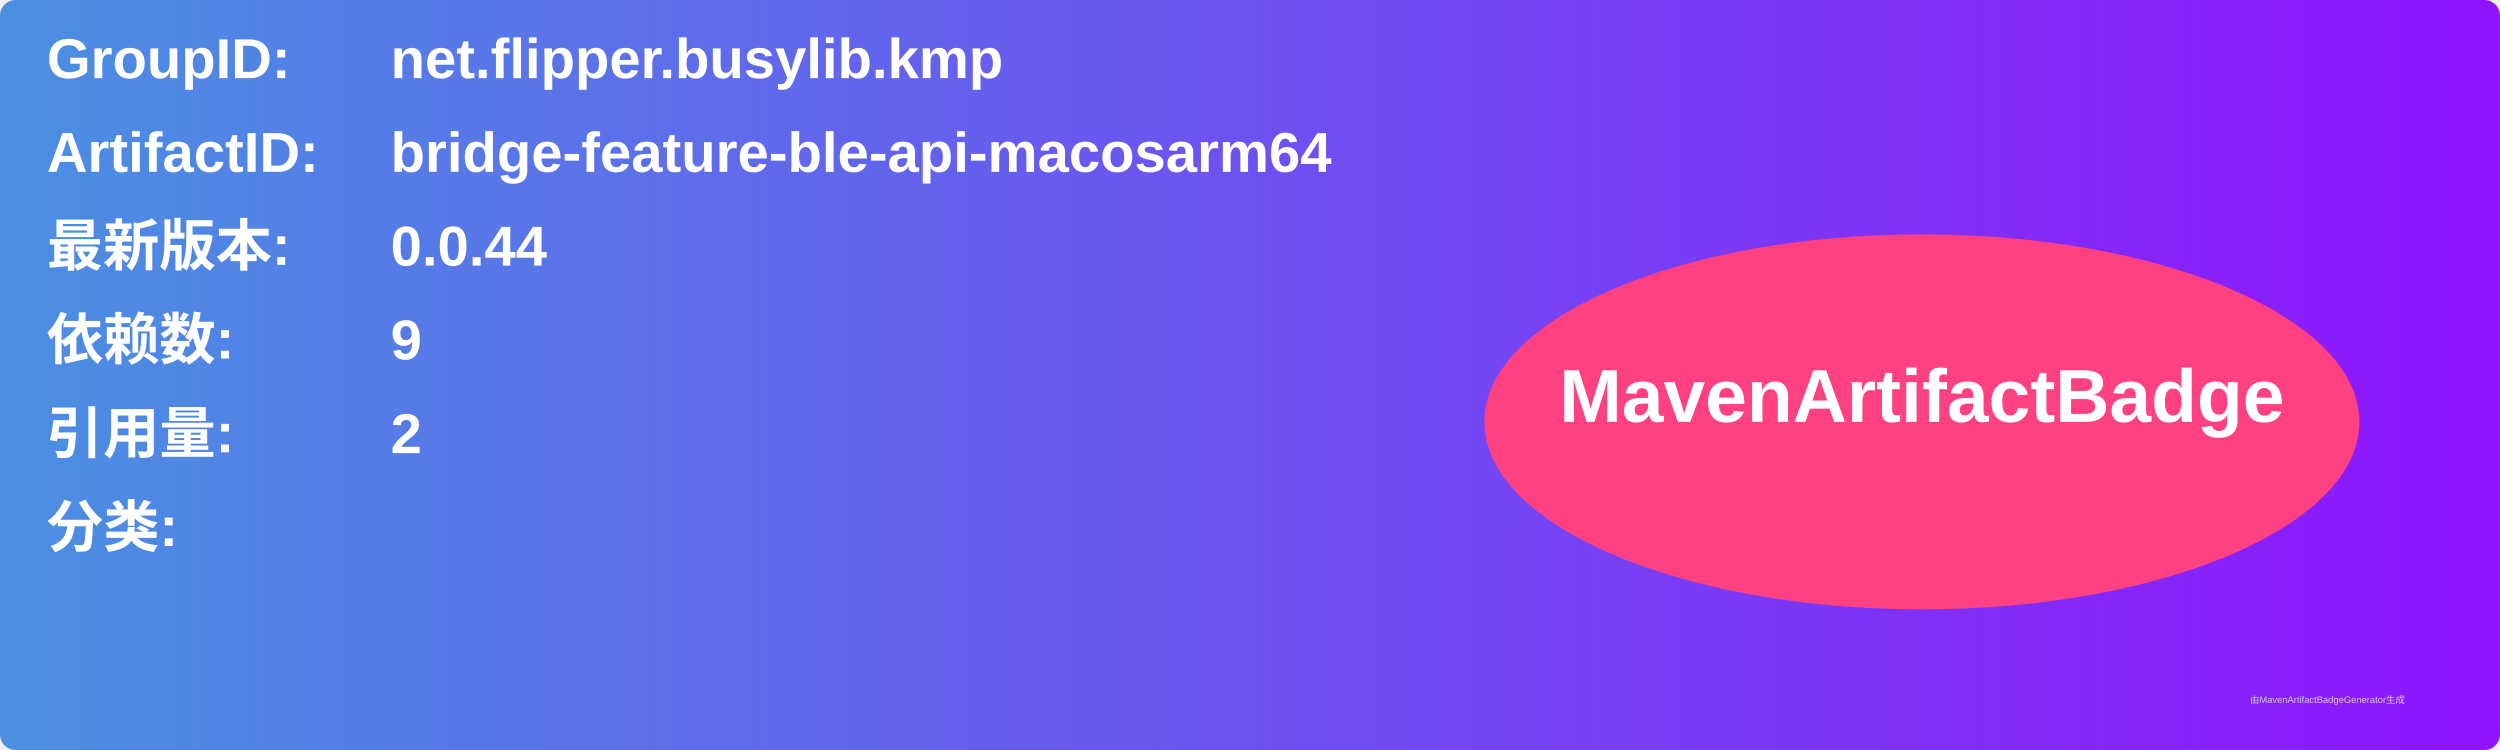
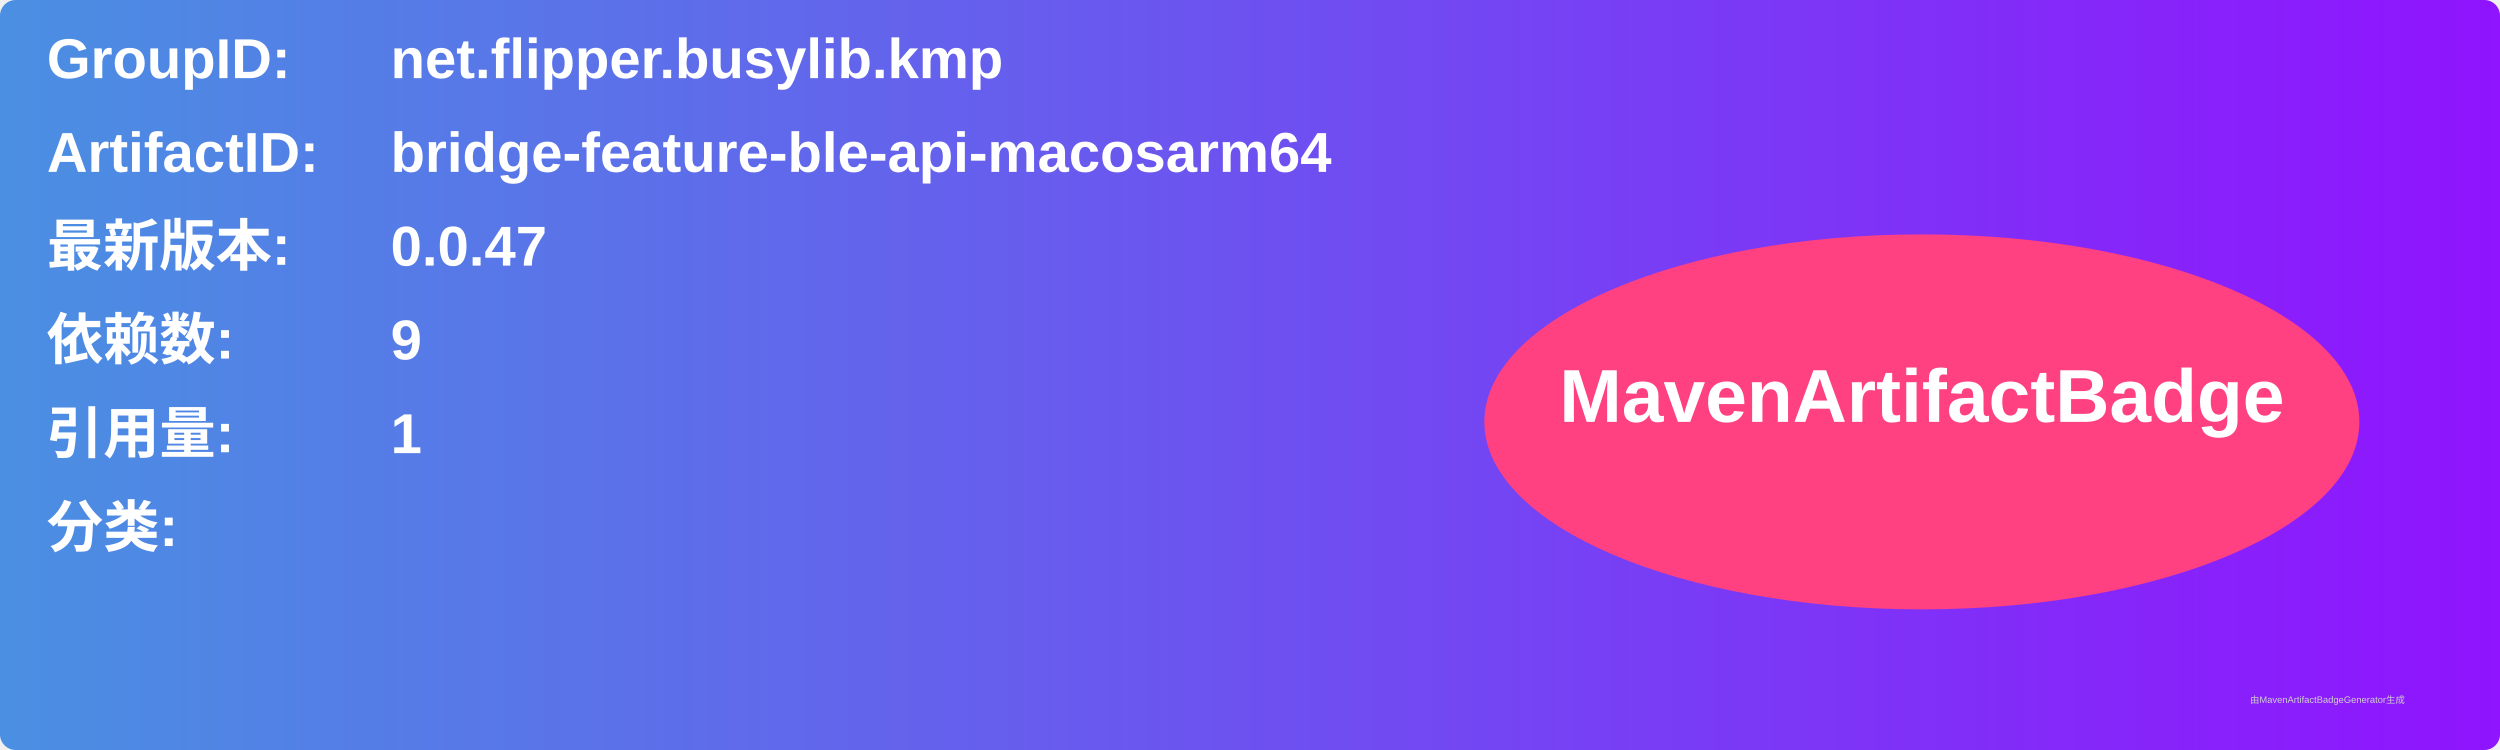
<svg xmlns="http://www.w3.org/2000/svg" width="800" height="240" viewBox="0 0 800 240">
  <linearGradient id="grad" x1="0%" y1="0%" x2="100%" y2="0%">
    <stop offset="0%" stop-color="#4a90e2" />
    <stop offset="100%" stop-color="#9013fe" />
  </linearGradient>
  <rect width="100%" height="100%" rx="5" ry="5" fill="url(#grad)" />
  <g transform="translate(15, 15)">
    <text x="0" y="10" font-family="Arial" font-size="18" fill="white" font-weight="bold" width="260">GroupID:</text>
    <text x="110" y="10" font-family="Arial" font-size="18" fill="white" font-weight="bold" width="460">net.flipper.busylib.kmp</text>
    <text x="0" y="40" font-family="Arial" font-size="18" fill="white" font-weight="bold" width="260">ArtifactID:</text>
    <text x="110" y="40" font-family="Arial" font-size="18" fill="white" font-weight="bold" width="460">bridge-feature-ble-api-macosarm64</text>
    <text x="0" y="70" font-family="Arial" font-size="18" fill="white" font-weight="bold">最新版本:</text>
    <text x="110" y="70" font-family="Arial" font-size="18" fill="white" font-weight="bold">
-       <tspan font-weight="bold">0.0.44</tspan>
+       <tspan font-weight="bold">0.0.47</tspan>
    </text>
    <text x="0" y="100" font-family="Arial" font-size="18" fill="white" font-weight="bold">依赖数: </text>
    <text x="110" y="100" font-family="Arial" font-size="18" fill="white">
      <tspan font-weight="bold">9</tspan>
    </text>
    <text x="0" y="130" font-family="Arial" font-size="18" fill="white" font-weight="bold">引用量: </text>
    <text x="110" y="130" font-family="Arial" font-size="18" fill="white">
-       <tspan font-weight="bold">2</tspan>
+       <tspan font-weight="bold">1</tspan>
    </text>
    <text x="0" y="160" font-family="Arial" font-size="18" fill="white" font-weight="bold">分类:</text>
    <text x="10" y="190" font-family="Arial" font-size="10" fill="white">
      <tspan font-weight="bold" />
    </text>
    <ellipse cx="600" cy="120" rx="140" ry="60" fill="#ff4081" />
    <text x="600" y="120" text-anchor="middle" font-family="Arial" font-size="24" fill="white" font-weight="bold">MavenArtifactBadge</text>
  </g>
  <text x="720" y="225" font-family="Arial" font-size="3" fill="#d0d0d0">由MavenArtifactBadgeGenerator生成</text>
</svg>
